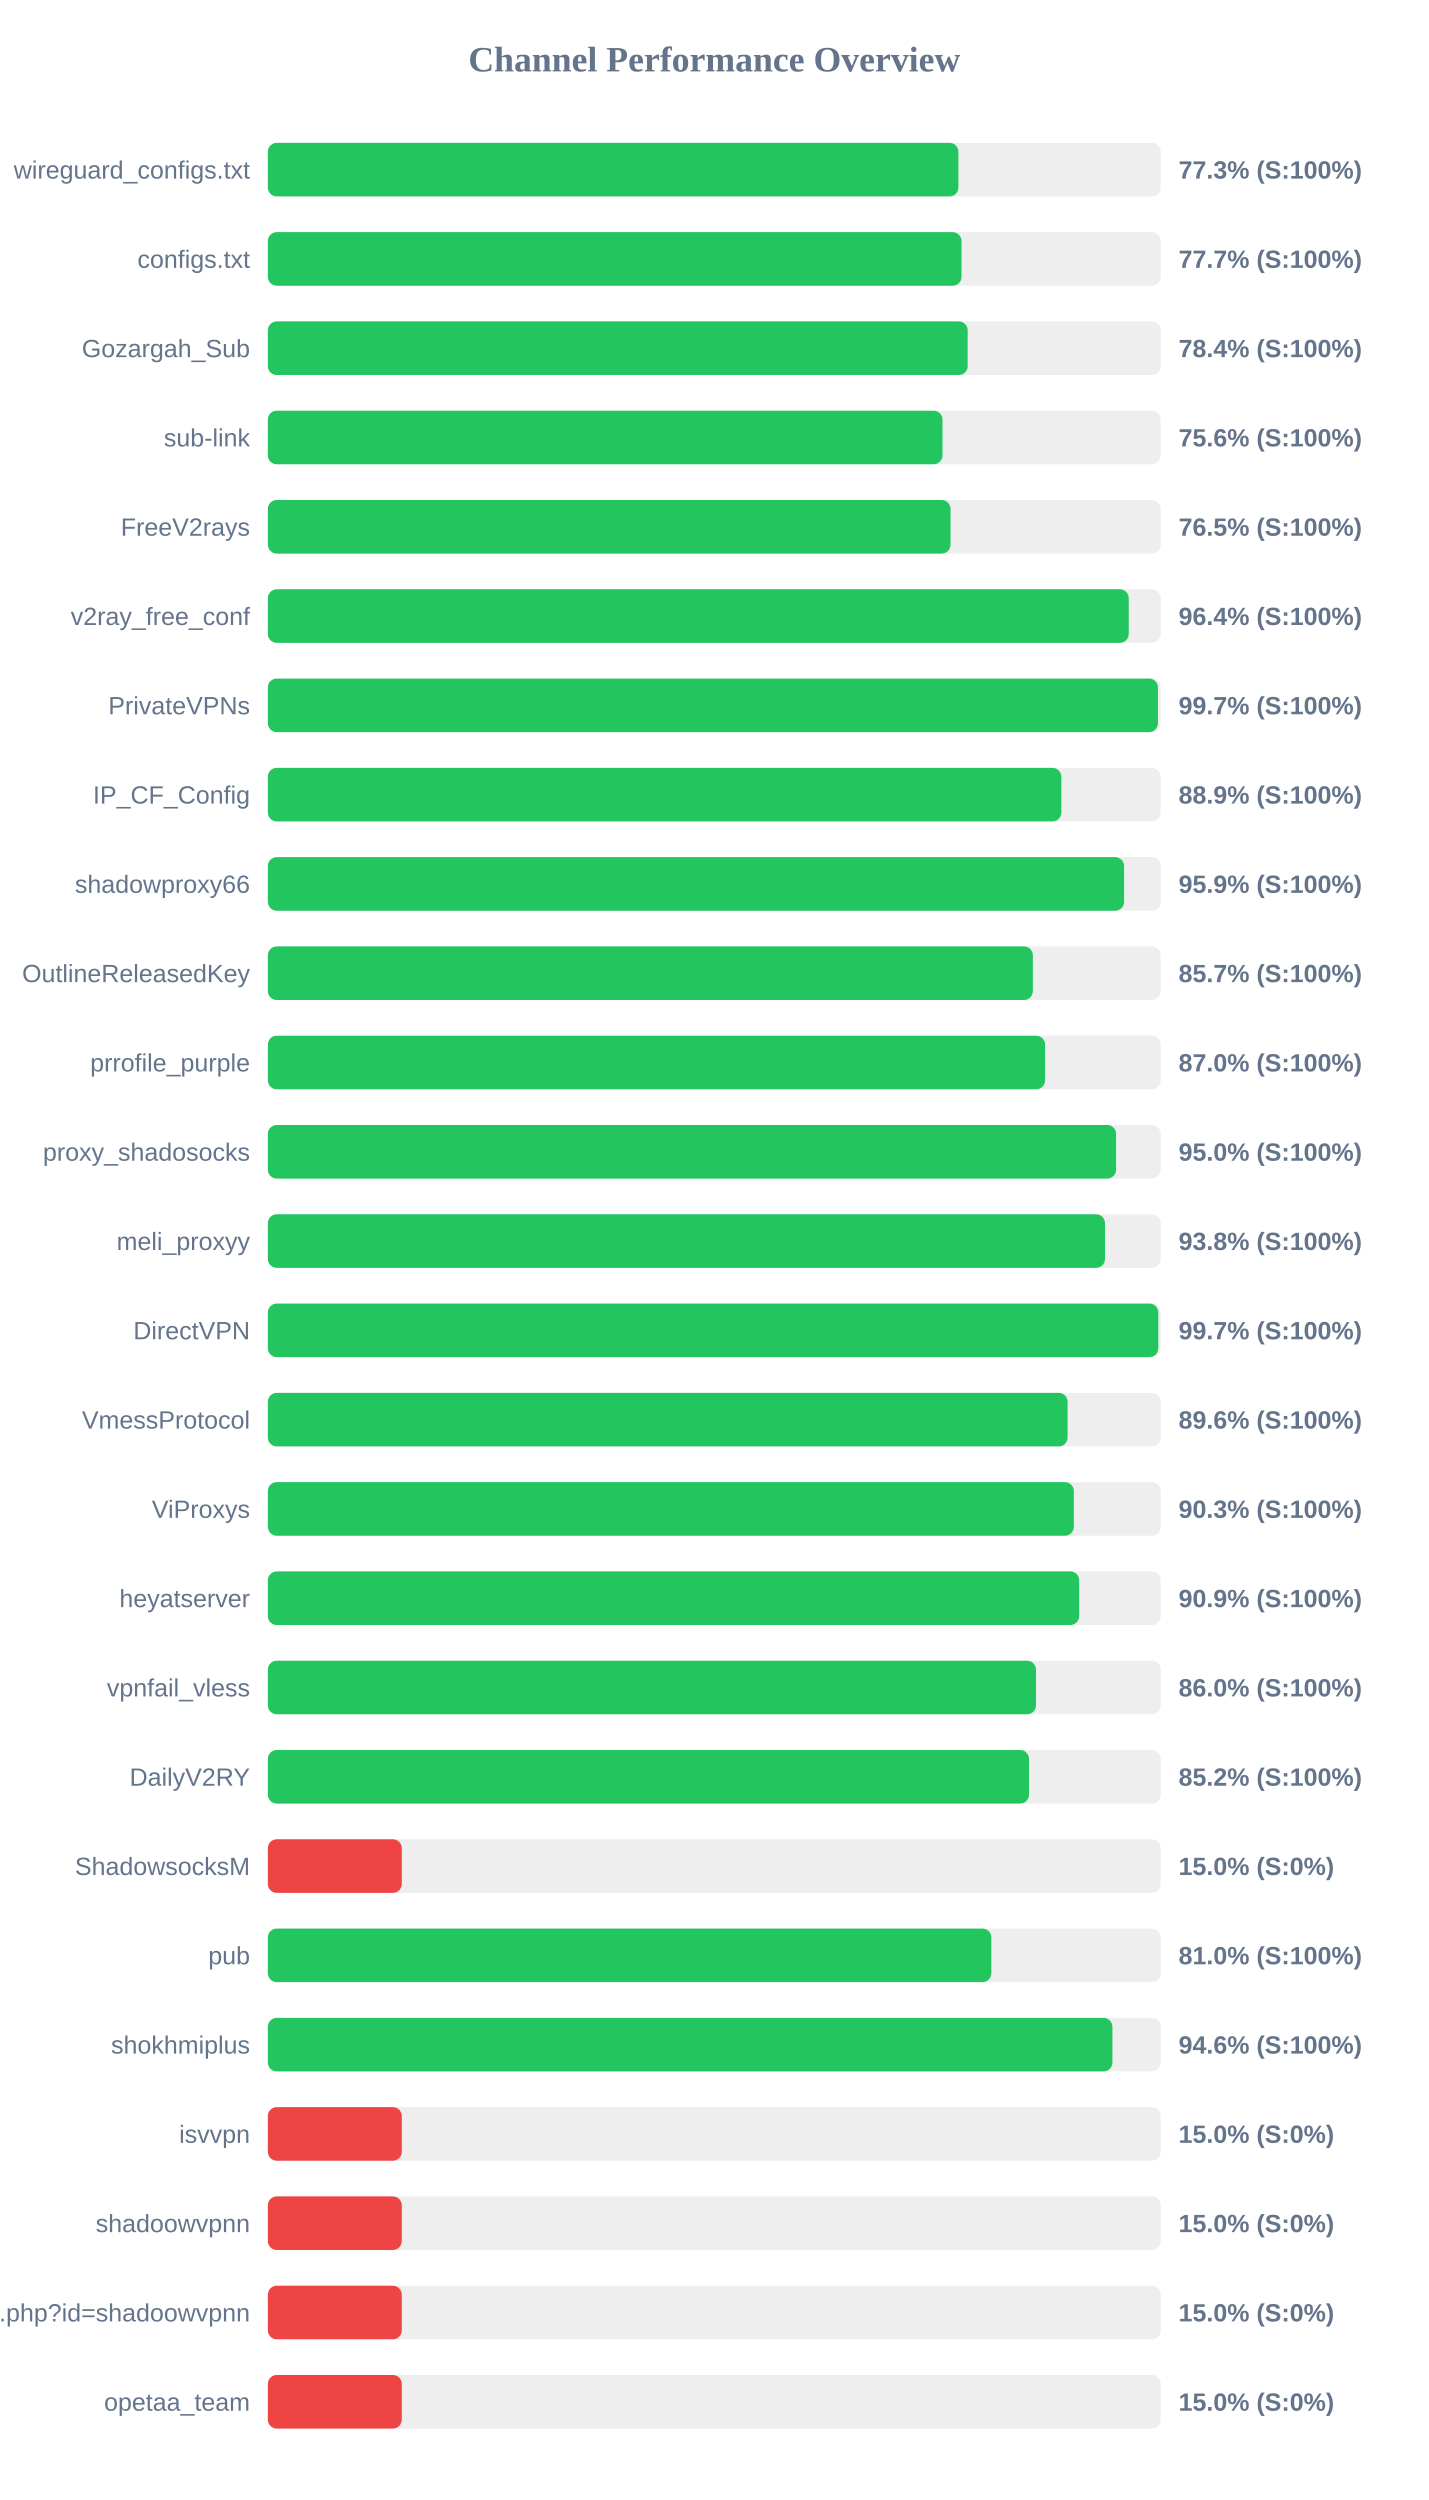
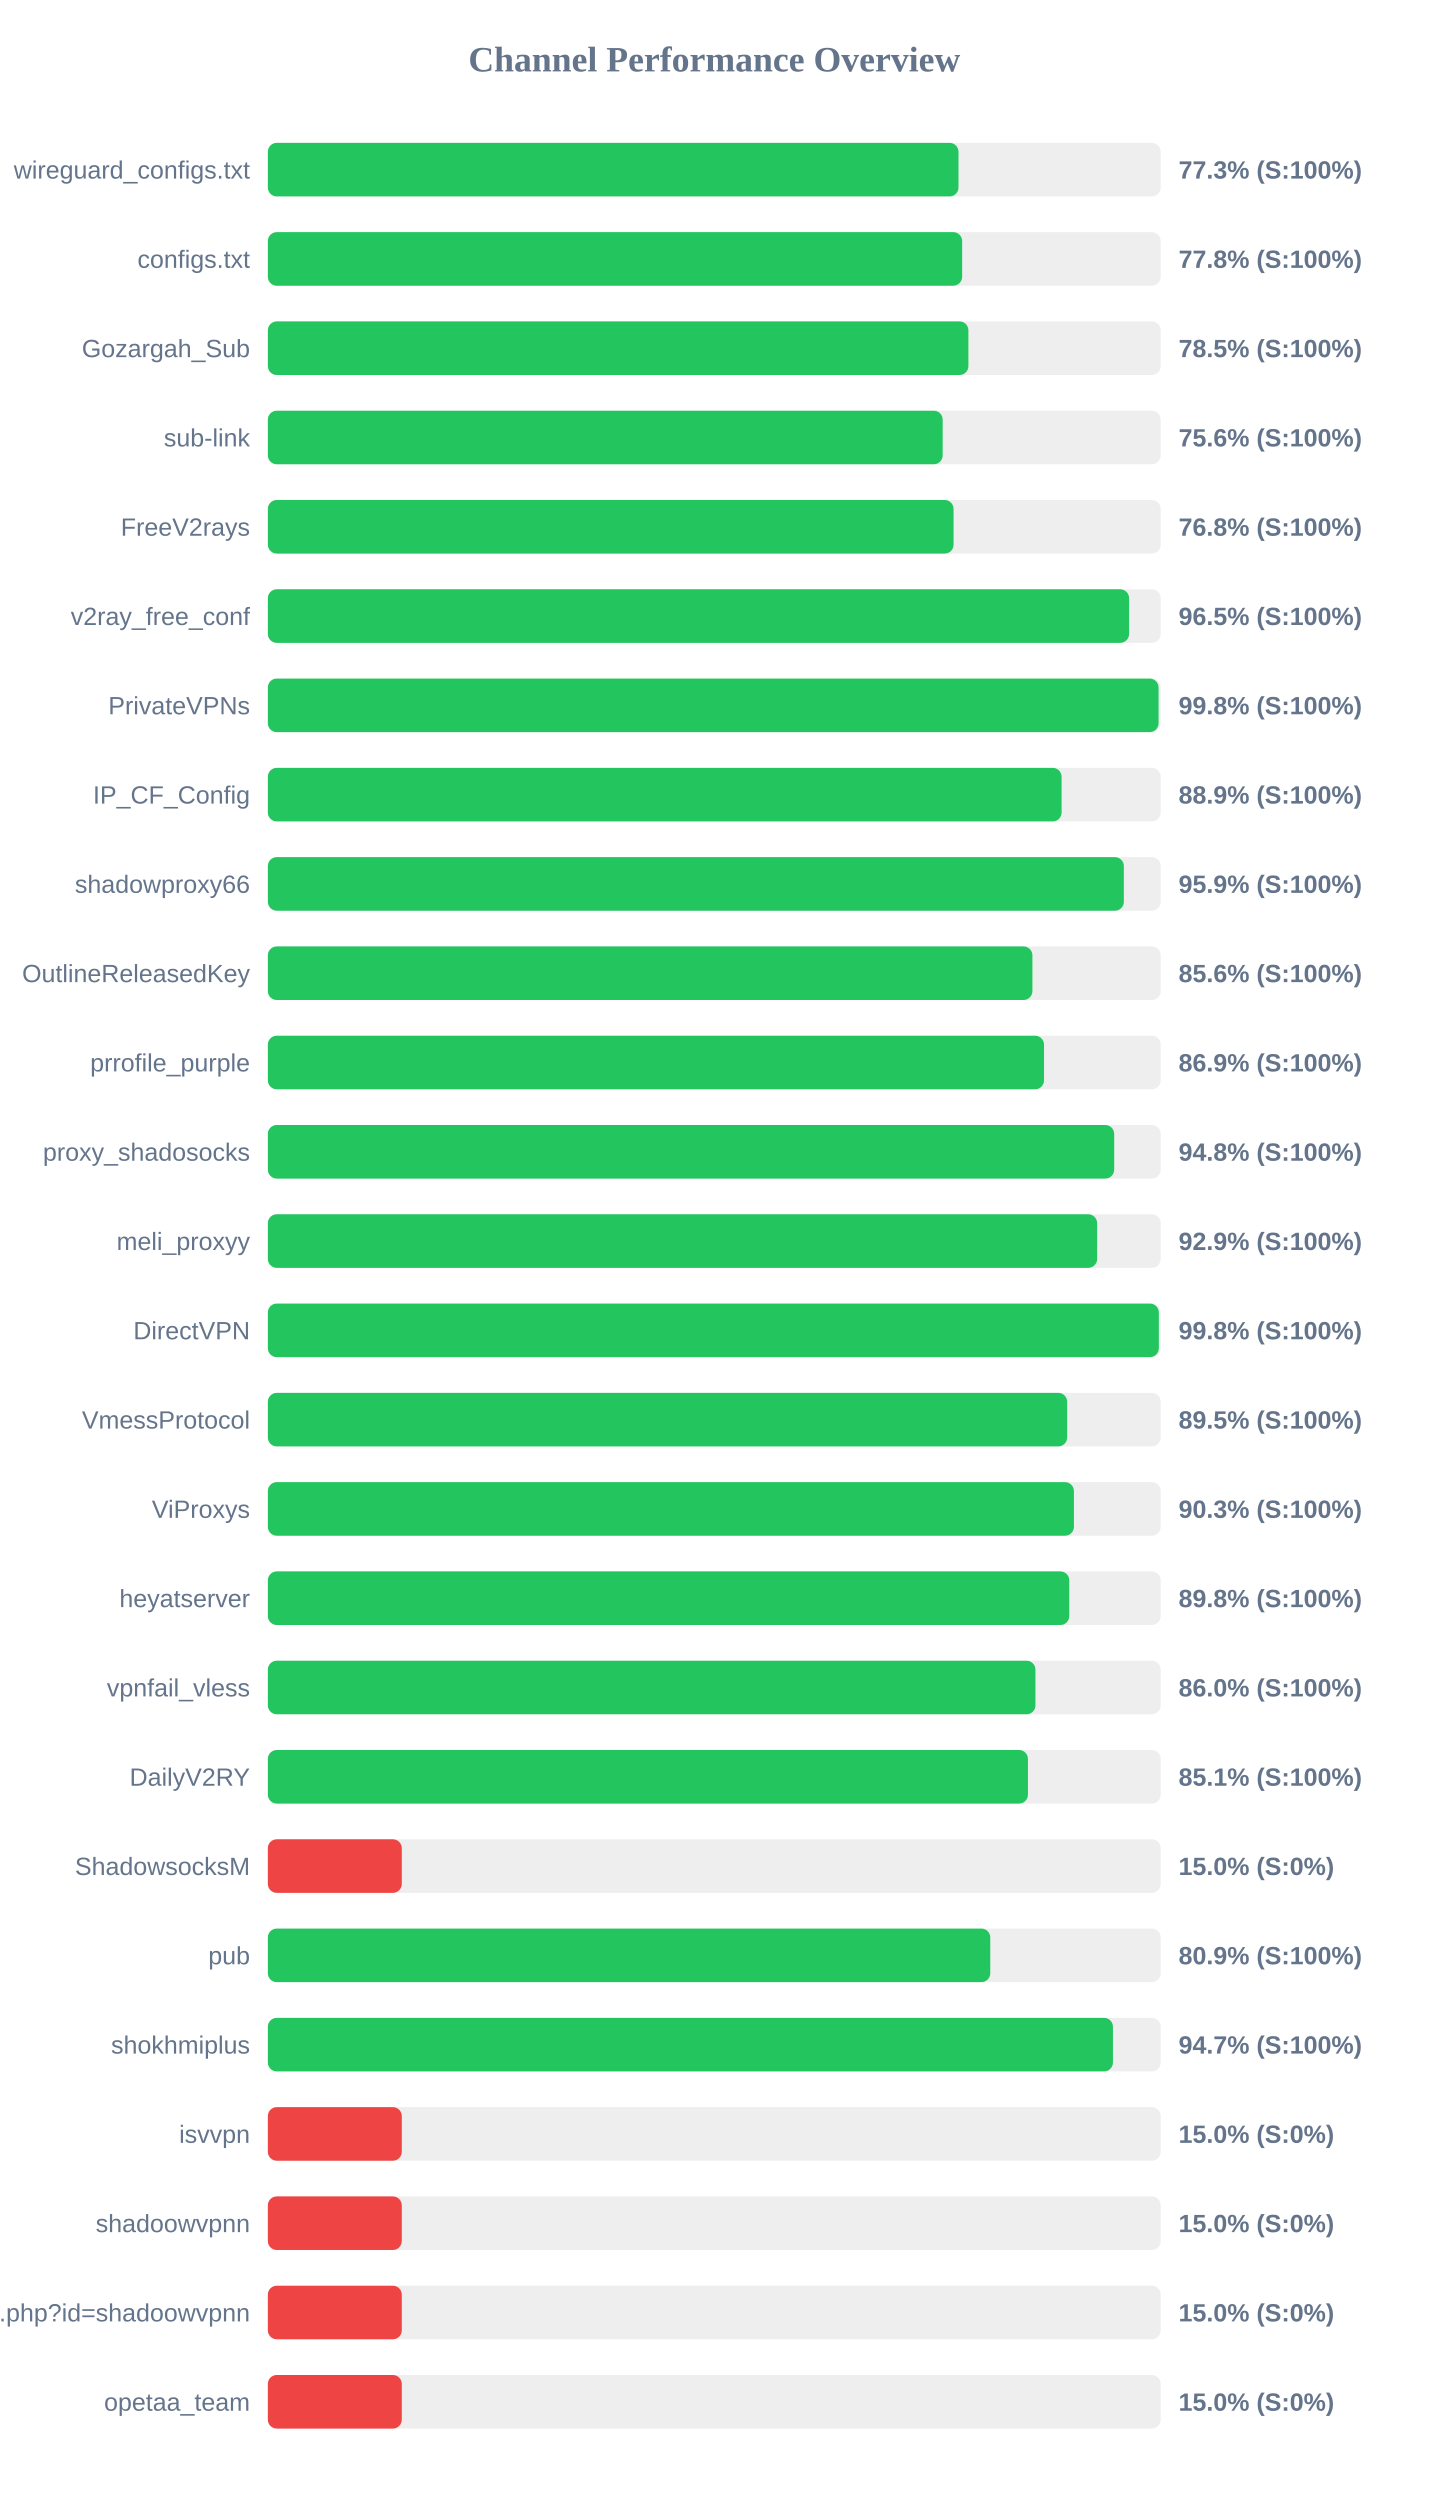
<svg xmlns="http://www.w3.org/2000/svg" width="800" height="1400" version="1.1">
  <style>
        .row { font: 14px Arial; fill: #64748b; }
        .score { font: bold 14px Arial; fill: #64748b; }
    </style>
  <text x="400" y="40" text-anchor="middle" font-size="20px" font-weight="bold" fill="#64748b">Channel Performance Overview</text>
  <rect x="150" y="80" width="500" height="30" fill="#eee" rx="5" />
-   <rect x="150" y="80" width="386.7" height="30" fill="#22c55e" rx="5" />
+   <rect x="150" y="80" width="386.75" height="30" fill="#22c55e" rx="5" />
  <text x="140" y="100" text-anchor="end" class="row">wireguard_configs.txt</text>
  <text x="660" y="100" text-anchor="start" class="score">77.3% (S:100%)</text>
  <rect x="150" y="130" width="500" height="30" fill="#eee" rx="5" />
-   <rect x="150" y="130" width="388.45" height="30" fill="#22c55e" rx="5" />
+   <rect x="150" y="130" width="388.8" height="30" fill="#22c55e" rx="5" />
  <text x="140" y="150" text-anchor="end" class="row">configs.txt</text>
-   <text x="660" y="150" text-anchor="start" class="score">77.7% (S:100%)</text>
+   <text x="660" y="150" text-anchor="start" class="score">77.8% (S:100%)</text>
  <rect x="150" y="180" width="500" height="30" fill="#eee" rx="5" />
-   <rect x="150" y="180" width="391.9" height="30" fill="#22c55e" rx="5" />
+   <rect x="150" y="180" width="392.3" height="30" fill="#22c55e" rx="5" />
  <text x="140" y="200" text-anchor="end" class="row">Gozargah_Sub</text>
-   <text x="660" y="200" text-anchor="start" class="score">78.4% (S:100%)</text>
+   <text x="660" y="200" text-anchor="start" class="score">78.5% (S:100%)</text>
  <rect x="150" y="230" width="500" height="30" fill="#eee" rx="5" />
-   <rect x="150" y="230" width="377.8" height="30" fill="#22c55e" rx="5" />
+   <rect x="150" y="230" width="377.9" height="30" fill="#22c55e" rx="5" />
  <text x="140" y="250" text-anchor="end" class="row">sub-link</text>
  <text x="660" y="250" text-anchor="start" class="score">75.6% (S:100%)</text>
  <rect x="150" y="280" width="500" height="30" fill="#eee" rx="5" />
-   <rect x="150" y="280" width="382.3" height="30" fill="#22c55e" rx="5" />
+   <rect x="150" y="280" width="384.0" height="30" fill="#22c55e" rx="5" />
  <text x="140" y="300" text-anchor="end" class="row">FreeV2rays</text>
-   <text x="660" y="300" text-anchor="start" class="score">76.5% (S:100%)</text>
+   <text x="660" y="300" text-anchor="start" class="score">76.8% (S:100%)</text>
  <rect x="150" y="330" width="500" height="30" fill="#eee" rx="5" />
-   <rect x="150" y="330" width="482.1" height="30" fill="#22c55e" rx="5" />
+   <rect x="150" y="330" width="482.3" height="30" fill="#22c55e" rx="5" />
  <text x="140" y="350" text-anchor="end" class="row">v2ray_free_conf</text>
-   <text x="660" y="350" text-anchor="start" class="score">96.4% (S:100%)</text>
+   <text x="660" y="350" text-anchor="start" class="score">96.5% (S:100%)</text>
  <rect x="150" y="380" width="500" height="30" fill="#eee" rx="5" />
-   <rect x="150" y="380" width="498.45" height="30" fill="#22c55e" rx="5" />
+   <rect x="150" y="380" width="498.8" height="30" fill="#22c55e" rx="5" />
  <text x="140" y="400" text-anchor="end" class="row">PrivateVPNs</text>
-   <text x="660" y="400" text-anchor="start" class="score">99.7% (S:100%)</text>
+   <text x="660" y="400" text-anchor="start" class="score">99.8% (S:100%)</text>
  <rect x="150" y="430" width="500" height="30" fill="#eee" rx="5" />
-   <rect x="150" y="430" width="444.35" height="30" fill="#22c55e" rx="5" />
+   <rect x="150" y="430" width="444.5" height="30" fill="#22c55e" rx="5" />
  <text x="140" y="450" text-anchor="end" class="row">IP_CF_Config</text>
  <text x="660" y="450" text-anchor="start" class="score">88.9% (S:100%)</text>
  <rect x="150" y="480" width="500" height="30" fill="#eee" rx="5" />
-   <rect x="150" y="480" width="479.5" height="30" fill="#22c55e" rx="5" />
+   <rect x="150" y="480" width="479.35" height="30" fill="#22c55e" rx="5" />
  <text x="140" y="500" text-anchor="end" class="row">shadowproxy66</text>
  <text x="660" y="500" text-anchor="start" class="score">95.9% (S:100%)</text>
  <rect x="150" y="530" width="500" height="30" fill="#eee" rx="5" />
-   <rect x="150" y="530" width="428.4" height="30" fill="#22c55e" rx="5" />
+   <rect x="150" y="530" width="428.15" height="30" fill="#22c55e" rx="5" />
  <text x="140" y="550" text-anchor="end" class="row">OutlineReleasedKey</text>
-   <text x="660" y="550" text-anchor="start" class="score">85.7% (S:100%)</text>
+   <text x="660" y="550" text-anchor="start" class="score">85.6% (S:100%)</text>
  <rect x="150" y="580" width="500" height="30" fill="#eee" rx="5" />
-   <rect x="150" y="580" width="435.25" height="30" fill="#22c55e" rx="5" />
+   <rect x="150" y="580" width="434.65" height="30" fill="#22c55e" rx="5" />
  <text x="140" y="600" text-anchor="end" class="row">prrofile_purple</text>
-   <text x="660" y="600" text-anchor="start" class="score">87.0% (S:100%)</text>
+   <text x="660" y="600" text-anchor="start" class="score">86.9% (S:100%)</text>
  <rect x="150" y="630" width="500" height="30" fill="#eee" rx="5" />
-   <rect x="150" y="630" width="475.0" height="30" fill="#22c55e" rx="5" />
+   <rect x="150" y="630" width="473.95" height="30" fill="#22c55e" rx="5" />
  <text x="140" y="650" text-anchor="end" class="row">proxy_shadosocks</text>
-   <text x="660" y="650" text-anchor="start" class="score">95.0% (S:100%)</text>
+   <text x="660" y="650" text-anchor="start" class="score">94.8% (S:100%)</text>
  <rect x="150" y="680" width="500" height="30" fill="#eee" rx="5" />
-   <rect x="150" y="680" width="468.8" height="30" fill="#22c55e" rx="5" />
+   <rect x="150" y="680" width="464.4" height="30" fill="#22c55e" rx="5" />
  <text x="140" y="700" text-anchor="end" class="row">meli_proxyy</text>
-   <text x="660" y="700" text-anchor="start" class="score">93.8% (S:100%)</text>
+   <text x="660" y="700" text-anchor="start" class="score">92.9% (S:100%)</text>
  <rect x="150" y="730" width="500" height="30" fill="#eee" rx="5" />
-   <rect x="150" y="730" width="498.65" height="30" fill="#22c55e" rx="5" />
+   <rect x="150" y="730" width="498.95" height="30" fill="#22c55e" rx="5" />
  <text x="140" y="750" text-anchor="end" class="row">DirectVPN</text>
-   <text x="660" y="750" text-anchor="start" class="score">99.7% (S:100%)</text>
+   <text x="660" y="750" text-anchor="start" class="score">99.8% (S:100%)</text>
  <rect x="150" y="780" width="500" height="30" fill="#eee" rx="5" />
-   <rect x="150" y="780" width="447.85" height="30" fill="#22c55e" rx="5" />
+   <rect x="150" y="780" width="447.6" height="30" fill="#22c55e" rx="5" />
  <text x="140" y="800" text-anchor="end" class="row">VmessProtocol</text>
-   <text x="660" y="800" text-anchor="start" class="score">89.6% (S:100%)</text>
+   <text x="660" y="800" text-anchor="start" class="score">89.5% (S:100%)</text>
  <rect x="150" y="830" width="500" height="30" fill="#eee" rx="5" />
-   <rect x="150" y="830" width="451.35" height="30" fill="#22c55e" rx="5" />
+   <rect x="150" y="830" width="451.4" height="30" fill="#22c55e" rx="5" />
  <text x="140" y="850" text-anchor="end" class="row">ViProxys</text>
  <text x="660" y="850" text-anchor="start" class="score">90.3% (S:100%)</text>
  <rect x="150" y="880" width="500" height="30" fill="#eee" rx="5" />
-   <rect x="150" y="880" width="454.35" height="30" fill="#22c55e" rx="5" />
+   <rect x="150" y="880" width="448.8" height="30" fill="#22c55e" rx="5" />
  <text x="140" y="900" text-anchor="end" class="row">heyatserver</text>
-   <text x="660" y="900" text-anchor="start" class="score">90.9% (S:100%)</text>
+   <text x="660" y="900" text-anchor="start" class="score">89.8% (S:100%)</text>
  <rect x="150" y="930" width="500" height="30" fill="#eee" rx="5" />
-   <rect x="150" y="930" width="430.15" height="30" fill="#22c55e" rx="5" />
+   <rect x="150" y="930" width="429.85" height="30" fill="#22c55e" rx="5" />
  <text x="140" y="950" text-anchor="end" class="row">vpnfail_vless</text>
  <text x="660" y="950" text-anchor="start" class="score">86.0% (S:100%)</text>
  <rect x="150" y="980" width="500" height="30" fill="#eee" rx="5" />
-   <rect x="150" y="980" width="426.25" height="30" fill="#22c55e" rx="5" />
+   <rect x="150" y="980" width="425.65" height="30" fill="#22c55e" rx="5" />
  <text x="140" y="1000" text-anchor="end" class="row">DailyV2RY</text>
-   <text x="660" y="1000" text-anchor="start" class="score">85.2% (S:100%)</text>
+   <text x="660" y="1000" text-anchor="start" class="score">85.1% (S:100%)</text>
  <rect x="150" y="1030" width="500" height="30" fill="#eee" rx="5" />
  <rect x="150" y="1030" width="75.0" height="30" fill="#ef4444" rx="5" />
  <text x="140" y="1050" text-anchor="end" class="row">ShadowsocksM</text>
  <text x="660" y="1050" text-anchor="start" class="score">15.0% (S:0%)</text>
  <rect x="150" y="1080" width="500" height="30" fill="#eee" rx="5" />
-   <rect x="150" y="1080" width="405.15" height="30" fill="#22c55e" rx="5" />
+   <rect x="150" y="1080" width="404.55" height="30" fill="#22c55e" rx="5" />
  <text x="140" y="1100" text-anchor="end" class="row">pub</text>
-   <text x="660" y="1100" text-anchor="start" class="score">81.0% (S:100%)</text>
+   <text x="660" y="1100" text-anchor="start" class="score">80.9% (S:100%)</text>
  <rect x="150" y="1130" width="500" height="30" fill="#eee" rx="5" />
-   <rect x="150" y="1130" width="472.95" height="30" fill="#22c55e" rx="5" />
+   <rect x="150" y="1130" width="473.25" height="30" fill="#22c55e" rx="5" />
  <text x="140" y="1150" text-anchor="end" class="row">shokhmiplus</text>
-   <text x="660" y="1150" text-anchor="start" class="score">94.6% (S:100%)</text>
+   <text x="660" y="1150" text-anchor="start" class="score">94.7% (S:100%)</text>
  <rect x="150" y="1180" width="500" height="30" fill="#eee" rx="5" />
  <rect x="150" y="1180" width="75.0" height="30" fill="#ef4444" rx="5" />
  <text x="140" y="1200" text-anchor="end" class="row">isvvpn</text>
  <text x="660" y="1200" text-anchor="start" class="score">15.0% (S:0%)</text>
  <rect x="150" y="1230" width="500" height="30" fill="#eee" rx="5" />
  <rect x="150" y="1230" width="75.0" height="30" fill="#ef4444" rx="5" />
  <text x="140" y="1250" text-anchor="end" class="row">shadoowvpnn</text>
  <text x="660" y="1250" text-anchor="start" class="score">15.0% (S:0%)</text>
  <rect x="150" y="1280" width="500" height="30" fill="#eee" rx="5" />
  <rect x="150" y="1280" width="75.0" height="30" fill="#ef4444" rx="5" />
  <text x="140" y="1300" text-anchor="end" class="row">api.php?id=shadoowvpnn</text>
  <text x="660" y="1300" text-anchor="start" class="score">15.0% (S:0%)</text>
  <rect x="150" y="1330" width="500" height="30" fill="#eee" rx="5" />
  <rect x="150" y="1330" width="75.0" height="30" fill="#ef4444" rx="5" />
  <text x="140" y="1350" text-anchor="end" class="row">opetaa_team</text>
  <text x="660" y="1350" text-anchor="start" class="score">15.0% (S:0%)</text>
</svg>
